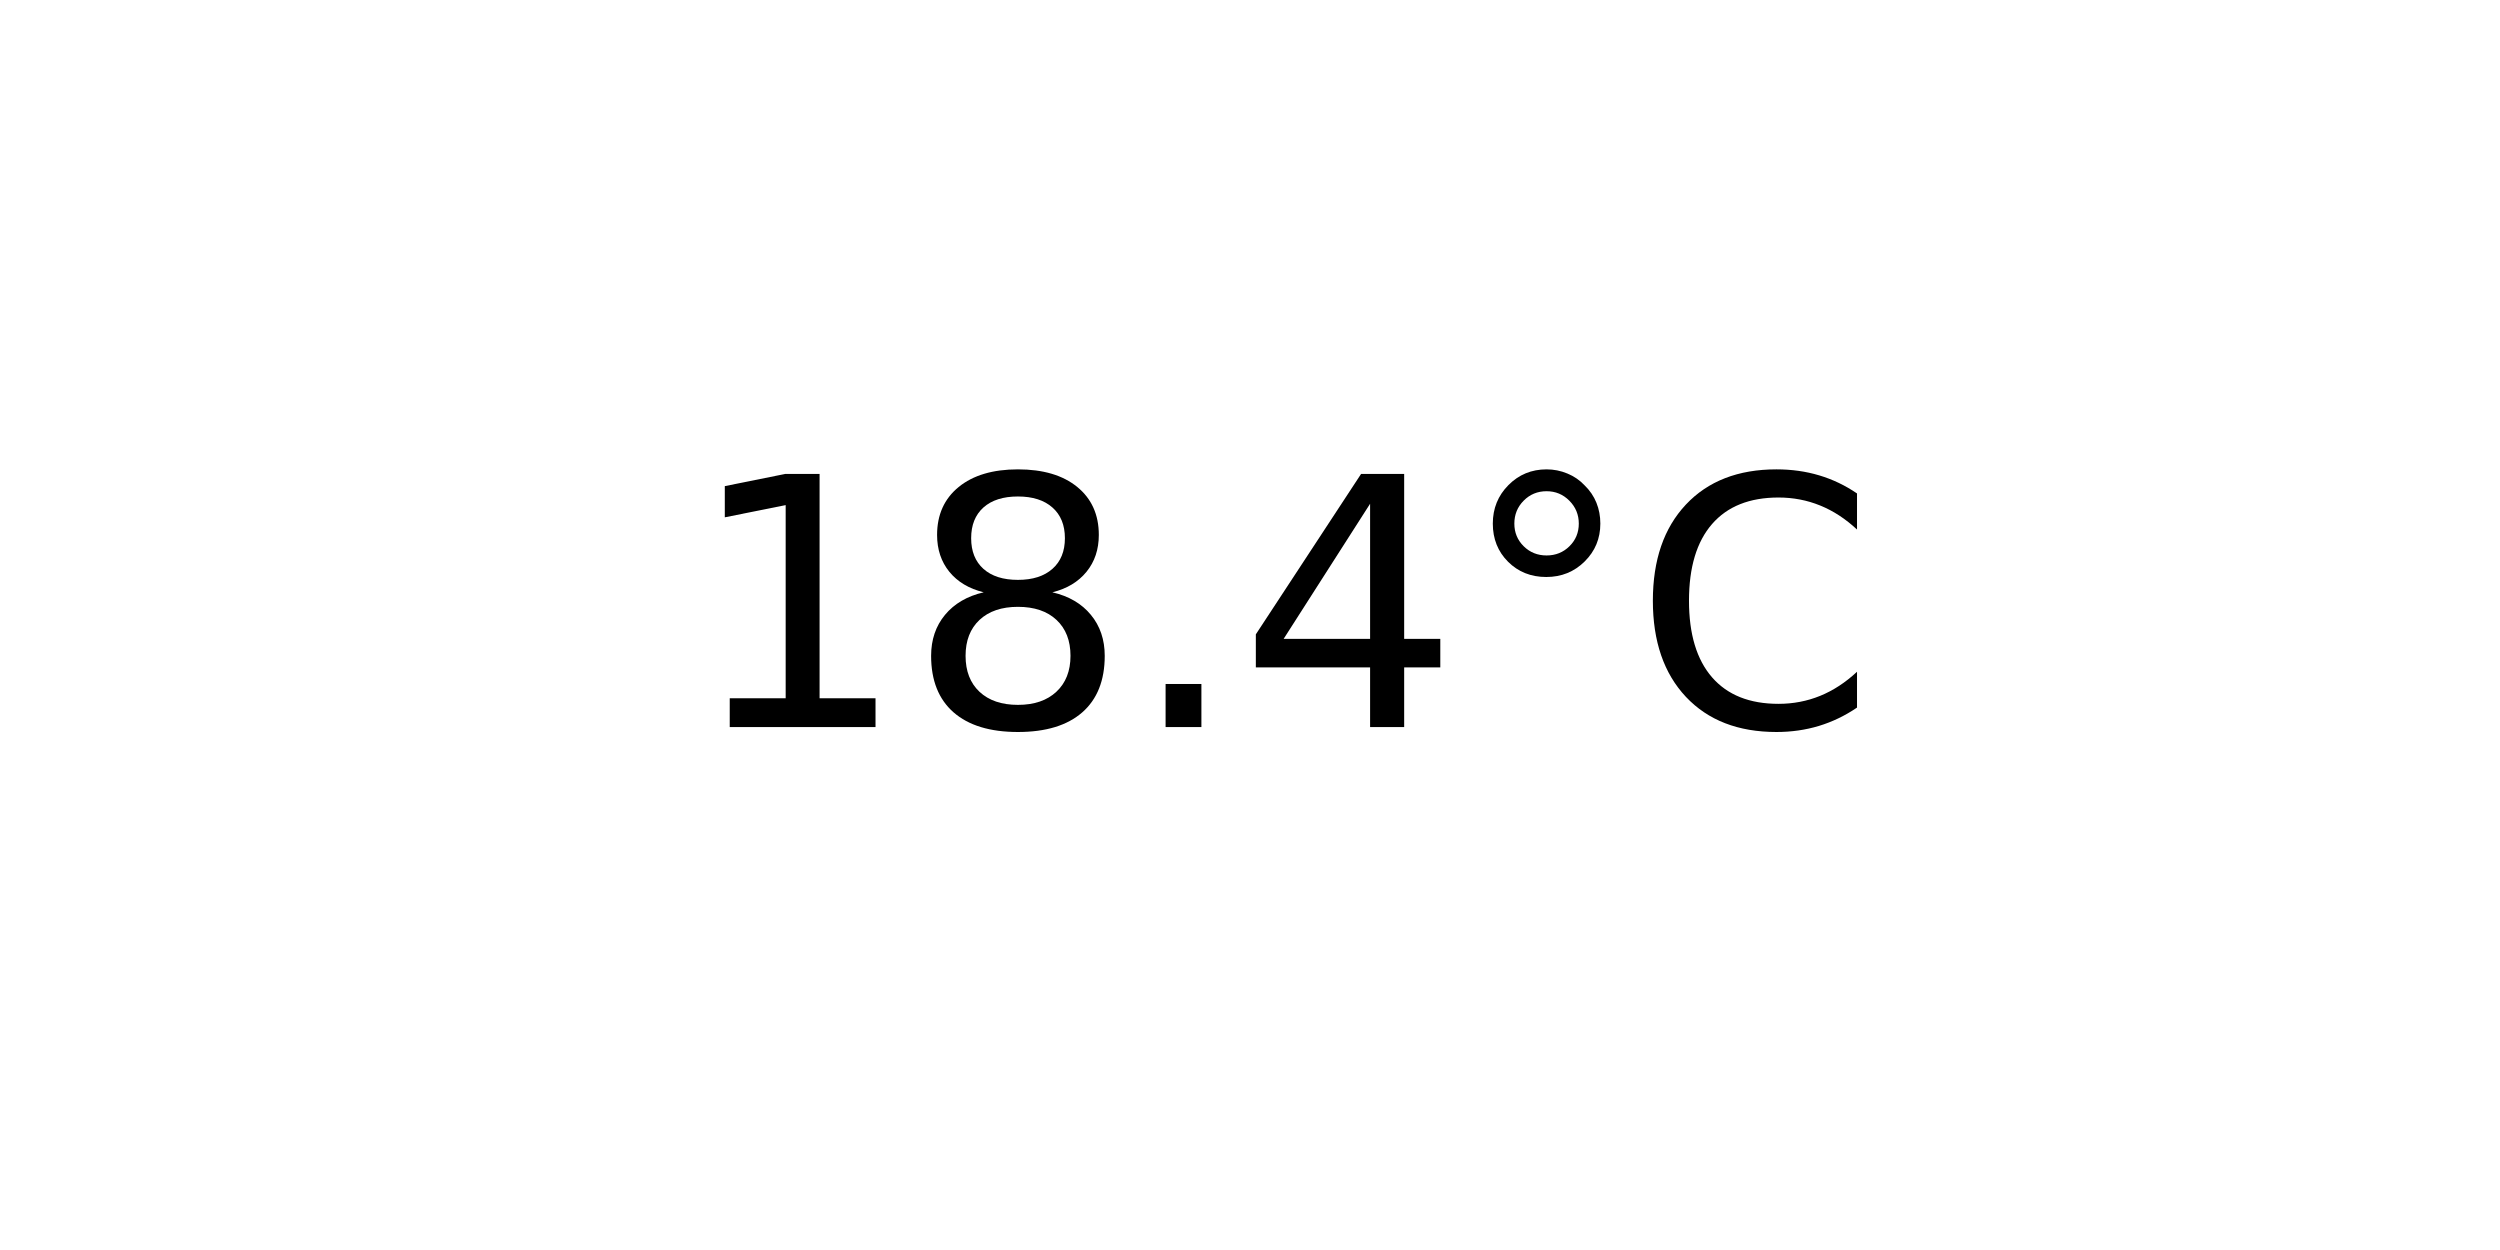
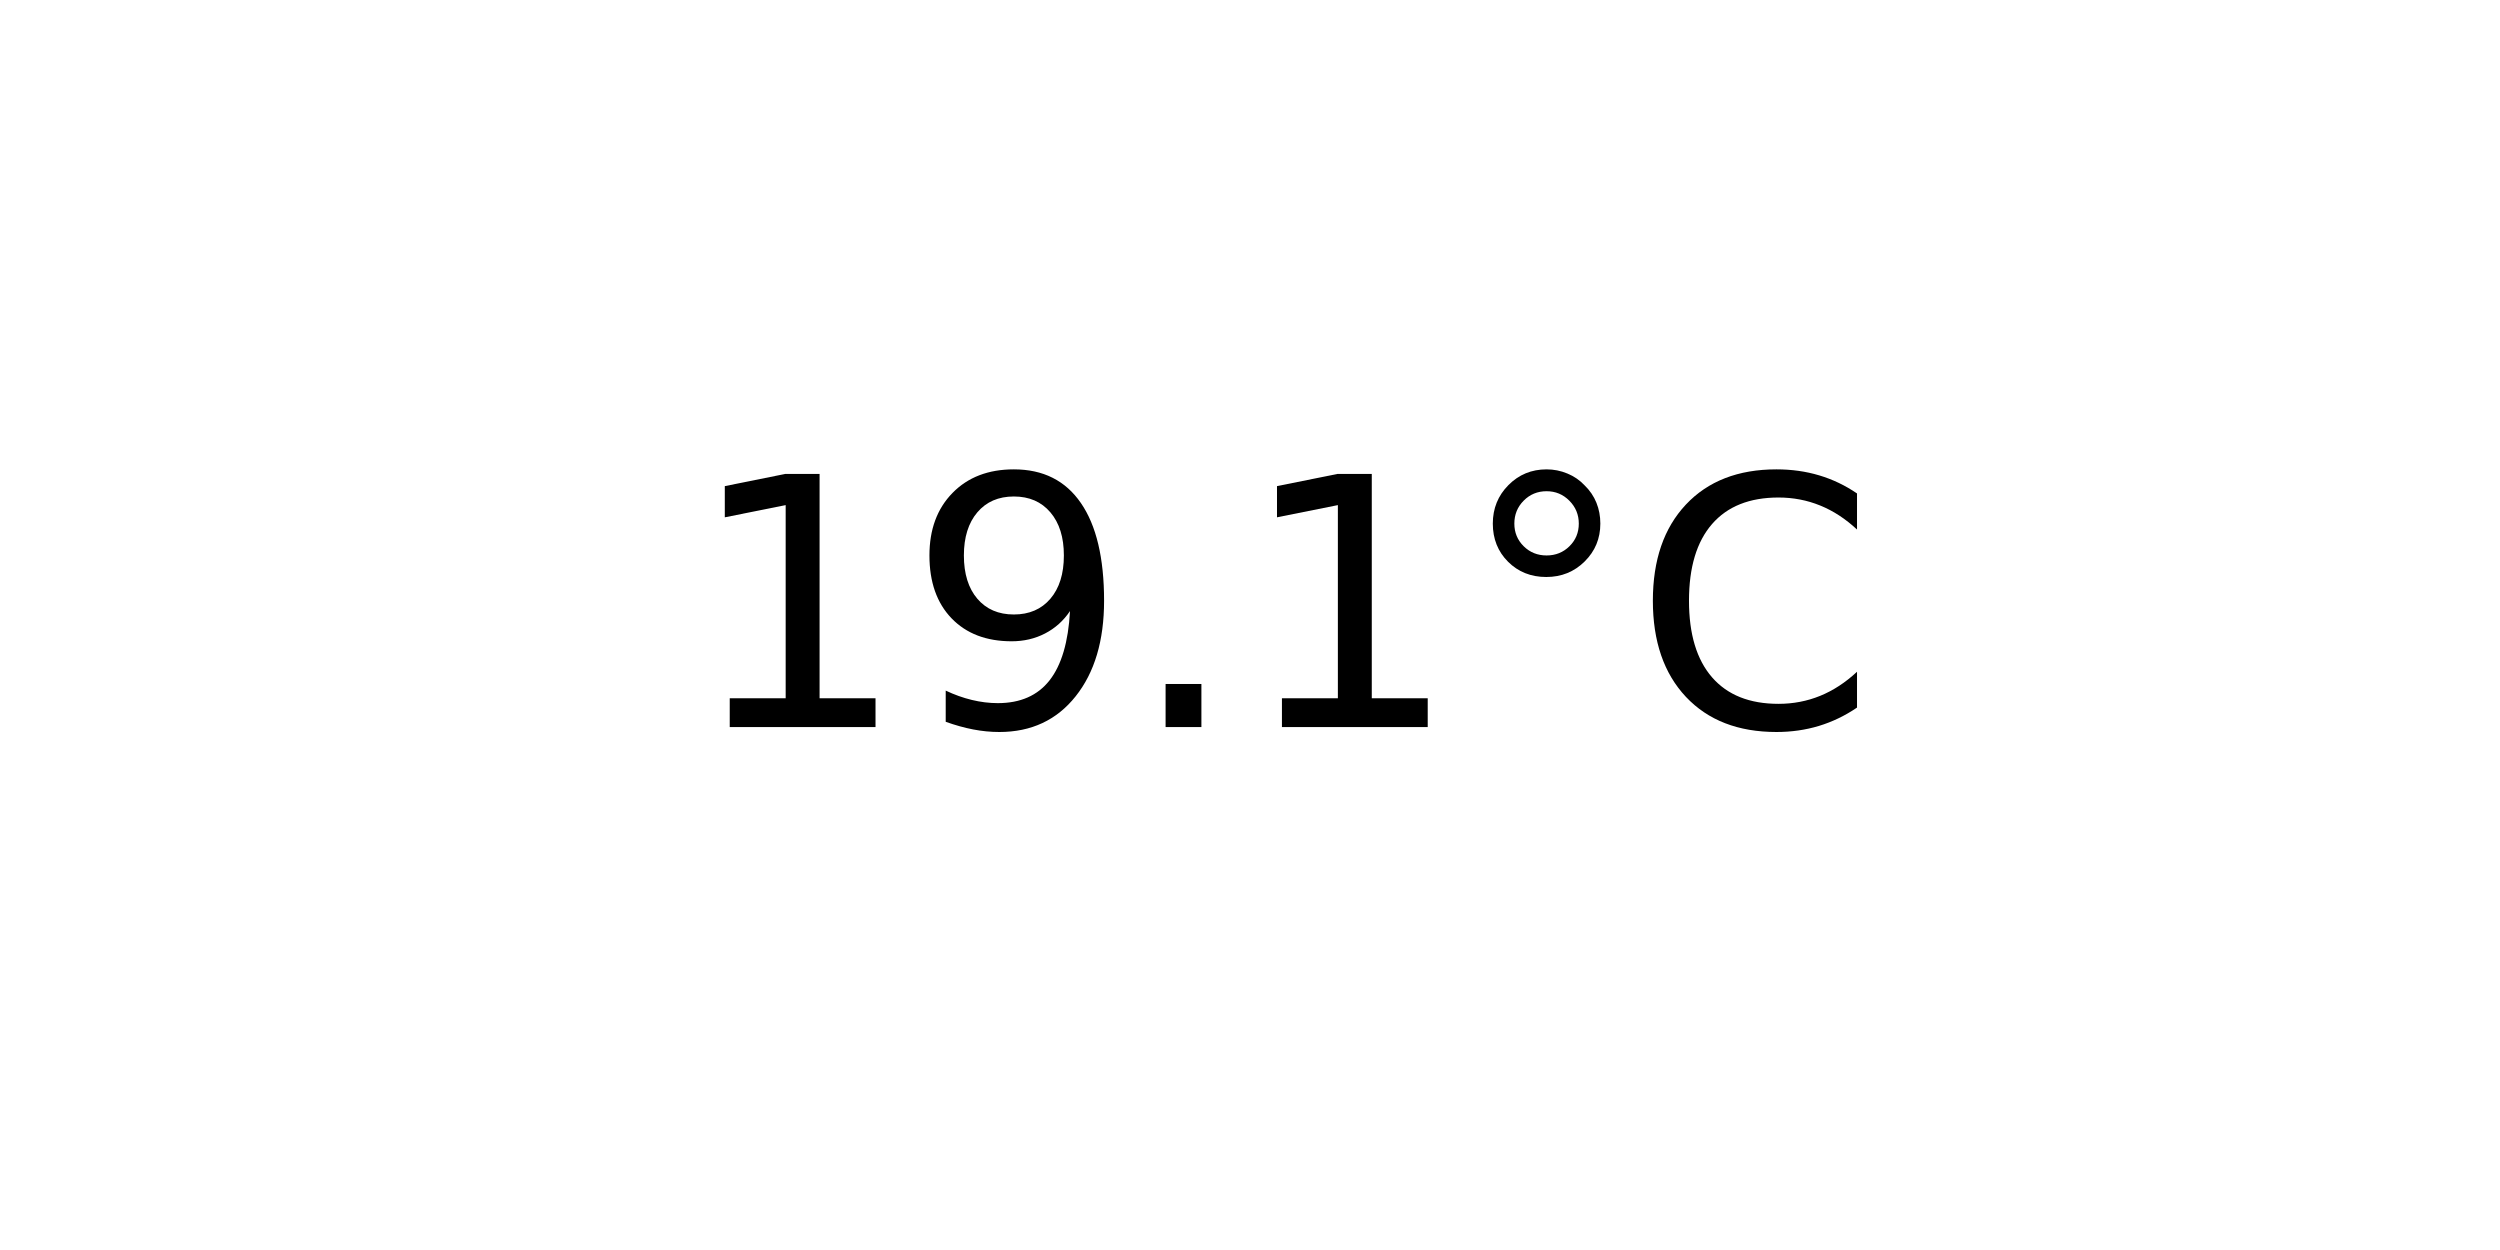
<svg xmlns="http://www.w3.org/2000/svg" xmlns:xlink="http://www.w3.org/1999/xlink" width="72pt" height="36pt" viewBox="0 0 72 36" version="1.1">
  <defs>
    <style type="text/css">*{stroke-linejoin: round; stroke-linecap: butt}</style>
  </defs>
  <g id="figure_1">
    <g id="axes_1">
      <g id="text_1">
        <g transform="translate(19.77578 20.93937) scale(0.1 -0.1)">
          <defs>
            <path id="DejaVuSans-31" d="M 794 531  L 1825 531  L 1825 4091  L 703 3866  L 703 4441  L 1819 4666  L 2450 4666  L 2450 531  L 3481 531  L 3481 0  L 794 0  L 794 531  z " transform="scale(0.015625)" />
-             <path id="DejaVuSans-38" d="M 2034 2216  Q 1584 2216 1326 1975  Q 1069 1734 1069 1313  Q 1069 891 1326 650  Q 1584 409 2034 409  Q 2484 409 2743 651  Q 3003 894 3003 1313  Q 3003 1734 2745 1975  Q 2488 2216 2034 2216  z M 1403 2484  Q 997 2584 770 2862  Q 544 3141 544 3541  Q 544 4100 942 4425  Q 1341 4750 2034 4750  Q 2731 4750 3128 4425  Q 3525 4100 3525 3541  Q 3525 3141 3298 2862  Q 3072 2584 2669 2484  Q 3125 2378 3379 2068  Q 3634 1759 3634 1313  Q 3634 634 3220 271  Q 2806 -91 2034 -91  Q 1263 -91 848 271  Q 434 634 434 1313  Q 434 1759 690 2068  Q 947 2378 1403 2484  z M 1172 3481  Q 1172 3119 1398 2916  Q 1625 2713 2034 2713  Q 2441 2713 2670 2916  Q 2900 3119 2900 3481  Q 2900 3844 2670 4047  Q 2441 4250 2034 4250  Q 1625 4250 1398 4047  Q 1172 3844 1172 3481  z " transform="scale(0.015625)" />
+             <path id="DejaVuSans-39" d="M 703 97  L 703 672  Q 941 559 1184 500  Q 1428 441 1663 441  Q 2288 441 2617 861  Q 2947 1281 2994 2138  Q 2813 1869 2534 1725  Q 2256 1581 1919 1581  Q 1219 1581 811 2004  Q 403 2428 403 3163  Q 403 3881 828 4315  Q 1253 4750 1959 4750  Q 2769 4750 3195 4129  Q 3622 3509 3622 2328  Q 3622 1225 3098 567  Q 2575 -91 1691 -91  Q 1453 -91 1209 -44  Q 966 3 703 97  z M 1959 2075  Q 2384 2075 2632 2365  Q 2881 2656 2881 3163  Q 2881 3666 2632 3958  Q 2384 4250 1959 4250  Q 1534 4250 1286 3958  Q 1038 3666 1038 3163  Q 1038 2656 1286 2365  Q 1534 2075 1959 2075  z " transform="scale(0.015625)" />
            <path id="DejaVuSans-2e" d="M 684 794  L 1344 794  L 1344 0  L 684 0  L 684 794  z " transform="scale(0.015625)" />
-             <path id="DejaVuSans-34" d="M 2419 4116  L 825 1625  L 2419 1625  L 2419 4116  z M 2253 4666  L 3047 4666  L 3047 1625  L 3713 1625  L 3713 1100  L 3047 1100  L 3047 0  L 2419 0  L 2419 1100  L 313 1100  L 313 1709  L 2253 4666  z " transform="scale(0.015625)" />
            <path id="DejaVuSans-b0" d="M 1600 4347  Q 1350 4347 1178 4173  Q 1006 4000 1006 3750  Q 1006 3503 1178 3333  Q 1350 3163 1600 3163  Q 1850 3163 2022 3333  Q 2194 3503 2194 3750  Q 2194 3997 2020 4172  Q 1847 4347 1600 4347  z M 1600 4750  Q 1800 4750 1984 4673  Q 2169 4597 2303 4453  Q 2447 4313 2519 4134  Q 2591 3956 2591 3750  Q 2591 3338 2302 3052  Q 2013 2766 1594 2766  Q 1172 2766 890 3047  Q 609 3328 609 3750  Q 609 4169 896 4459  Q 1184 4750 1600 4750  z " transform="scale(0.015625)" />
            <path id="DejaVuSans-43" d="M 4122 4306  L 4122 3641  Q 3803 3938 3442 4084  Q 3081 4231 2675 4231  Q 1875 4231 1450 3742  Q 1025 3253 1025 2328  Q 1025 1406 1450 917  Q 1875 428 2675 428  Q 3081 428 3442 575  Q 3803 722 4122 1019  L 4122 359  Q 3791 134 3420 21  Q 3050 -91 2638 -91  Q 1578 -91 968 557  Q 359 1206 359 2328  Q 359 3453 968 4101  Q 1578 4750 2638 4750  Q 3056 4750 3426 4639  Q 3797 4528 4122 4306  z " transform="scale(0.015625)" />
          </defs>
          <use xlink:href="#DejaVuSans-31" />
-           <use xlink:href="#DejaVuSans-38" x="63.623" />
+           <use xlink:href="#DejaVuSans-39" x="63.623" />
          <use xlink:href="#DejaVuSans-2e" x="127.246" />
-           <use xlink:href="#DejaVuSans-34" x="159.033" />
+           <use xlink:href="#DejaVuSans-31" x="159.033" />
          <use xlink:href="#DejaVuSans-b0" x="222.656" />
          <use xlink:href="#DejaVuSans-43" x="272.656" />
        </g>
      </g>
    </g>
  </g>
</svg>
